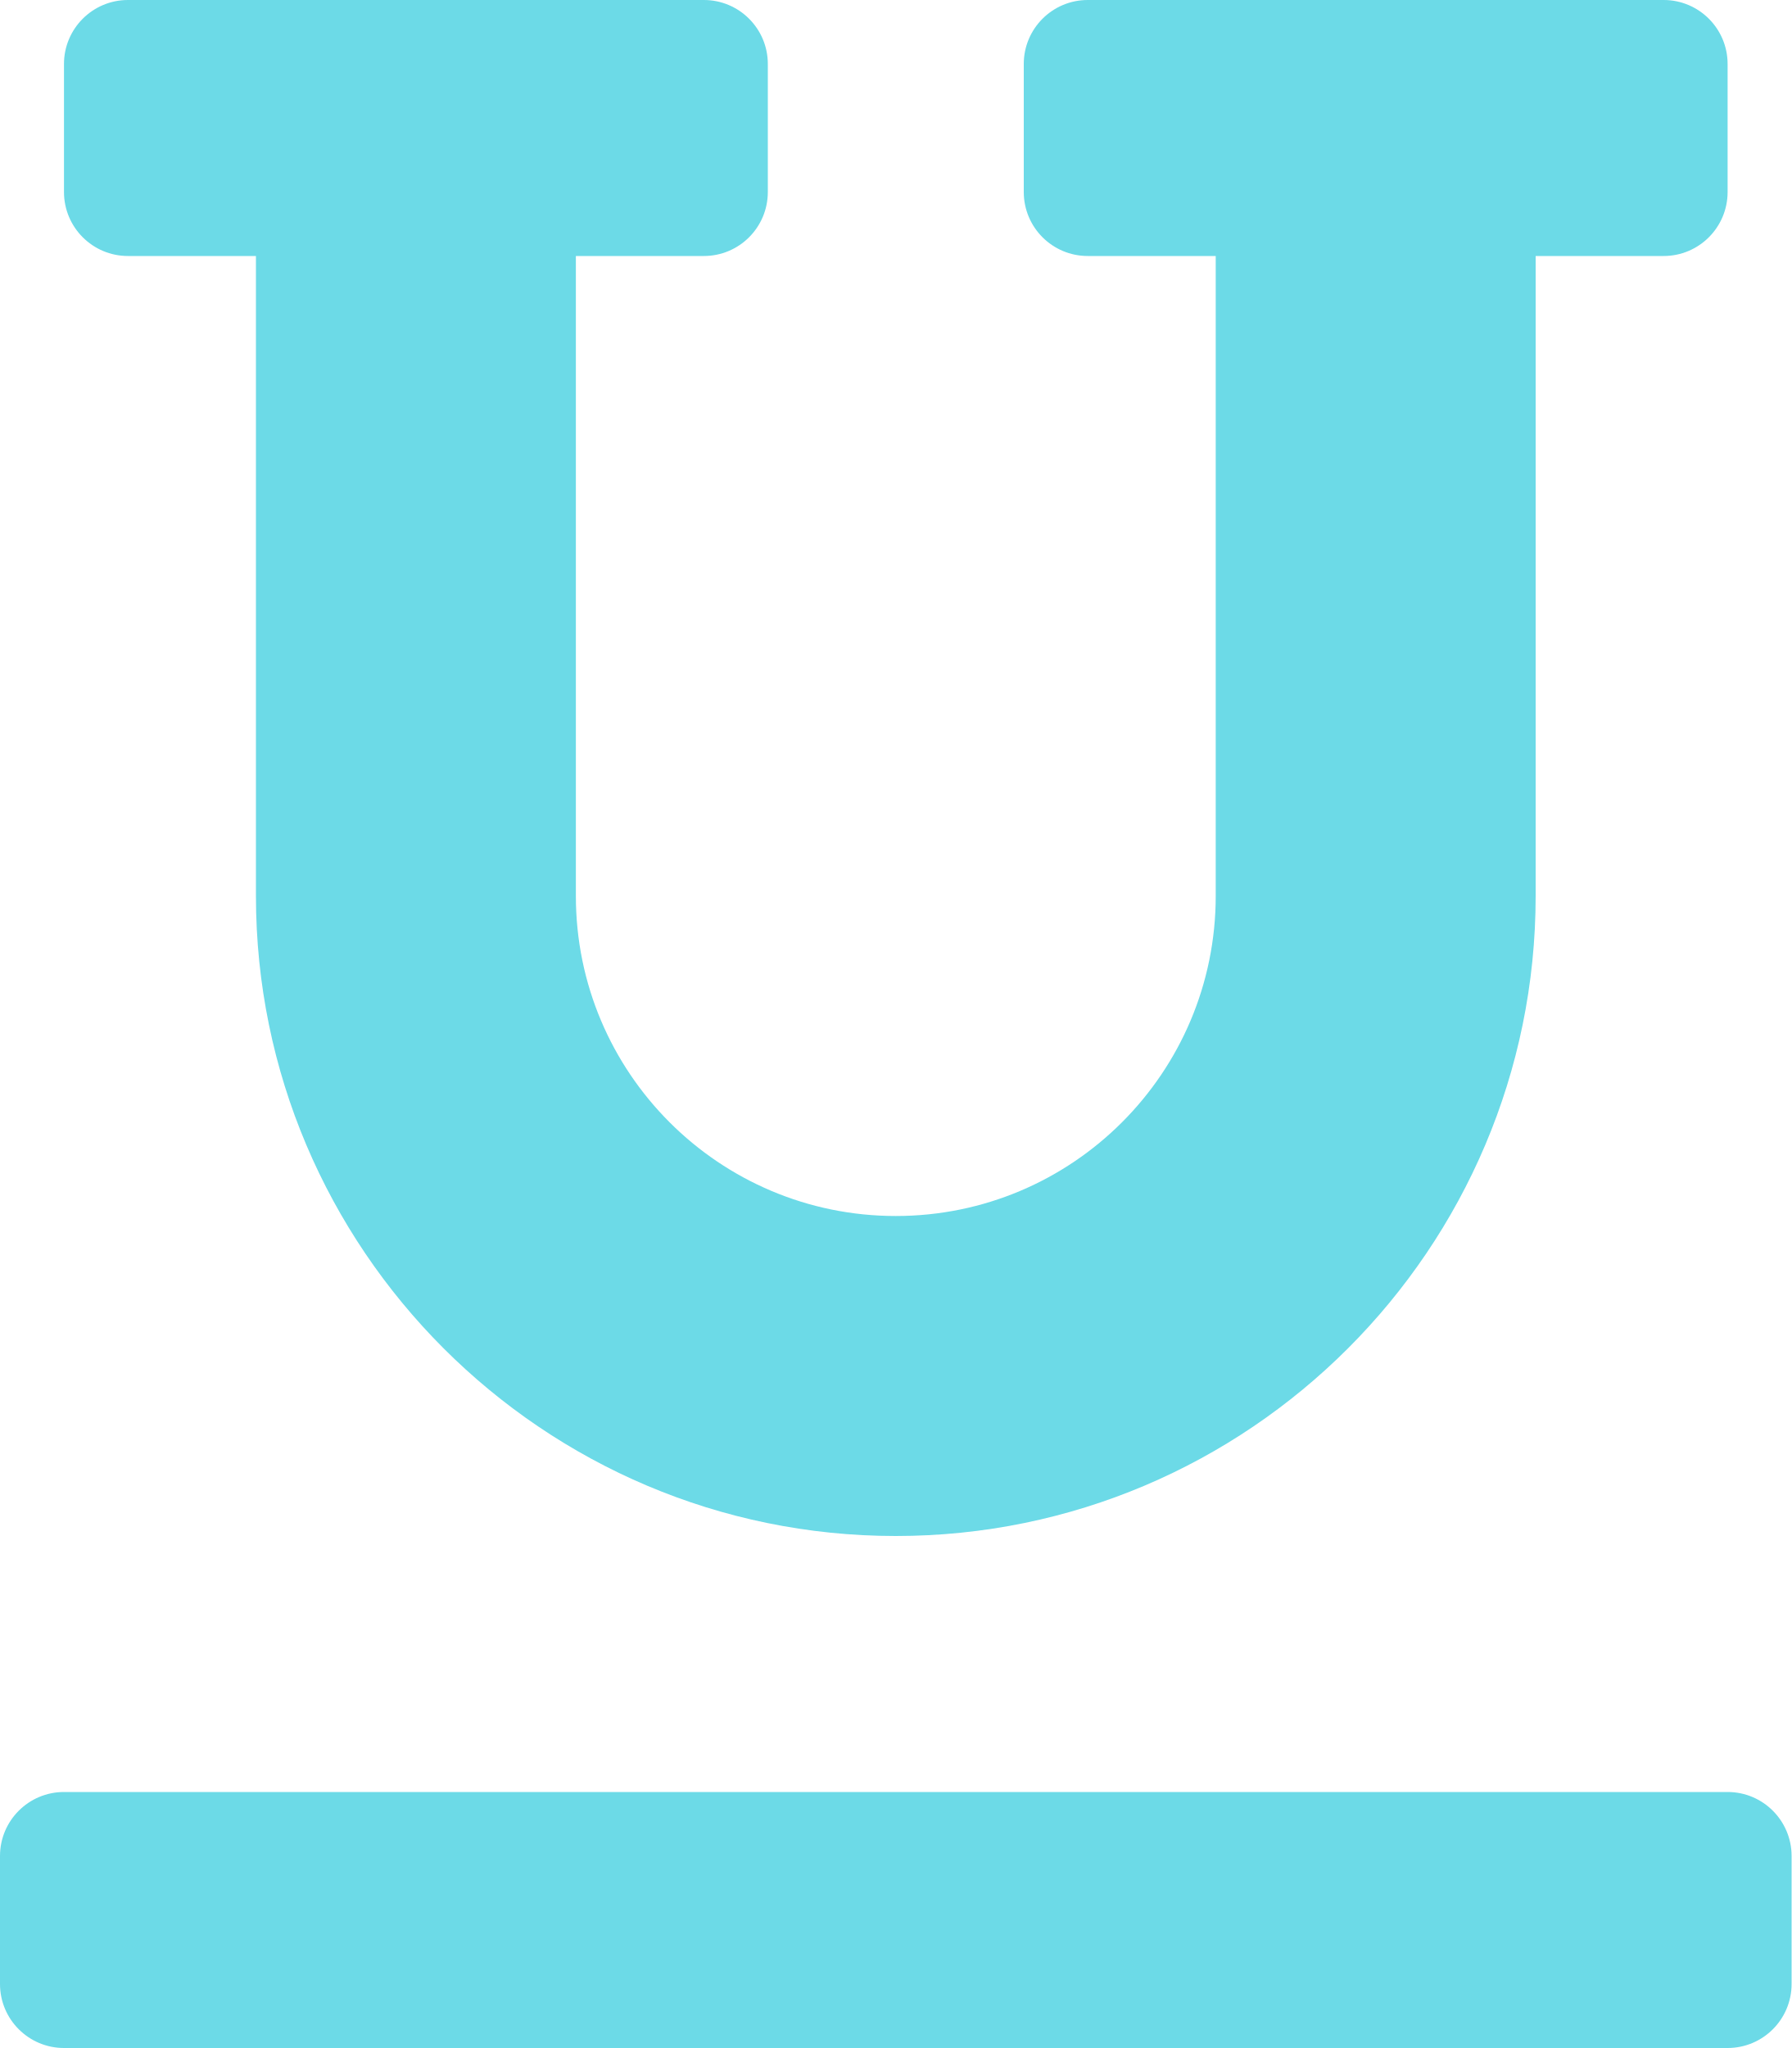
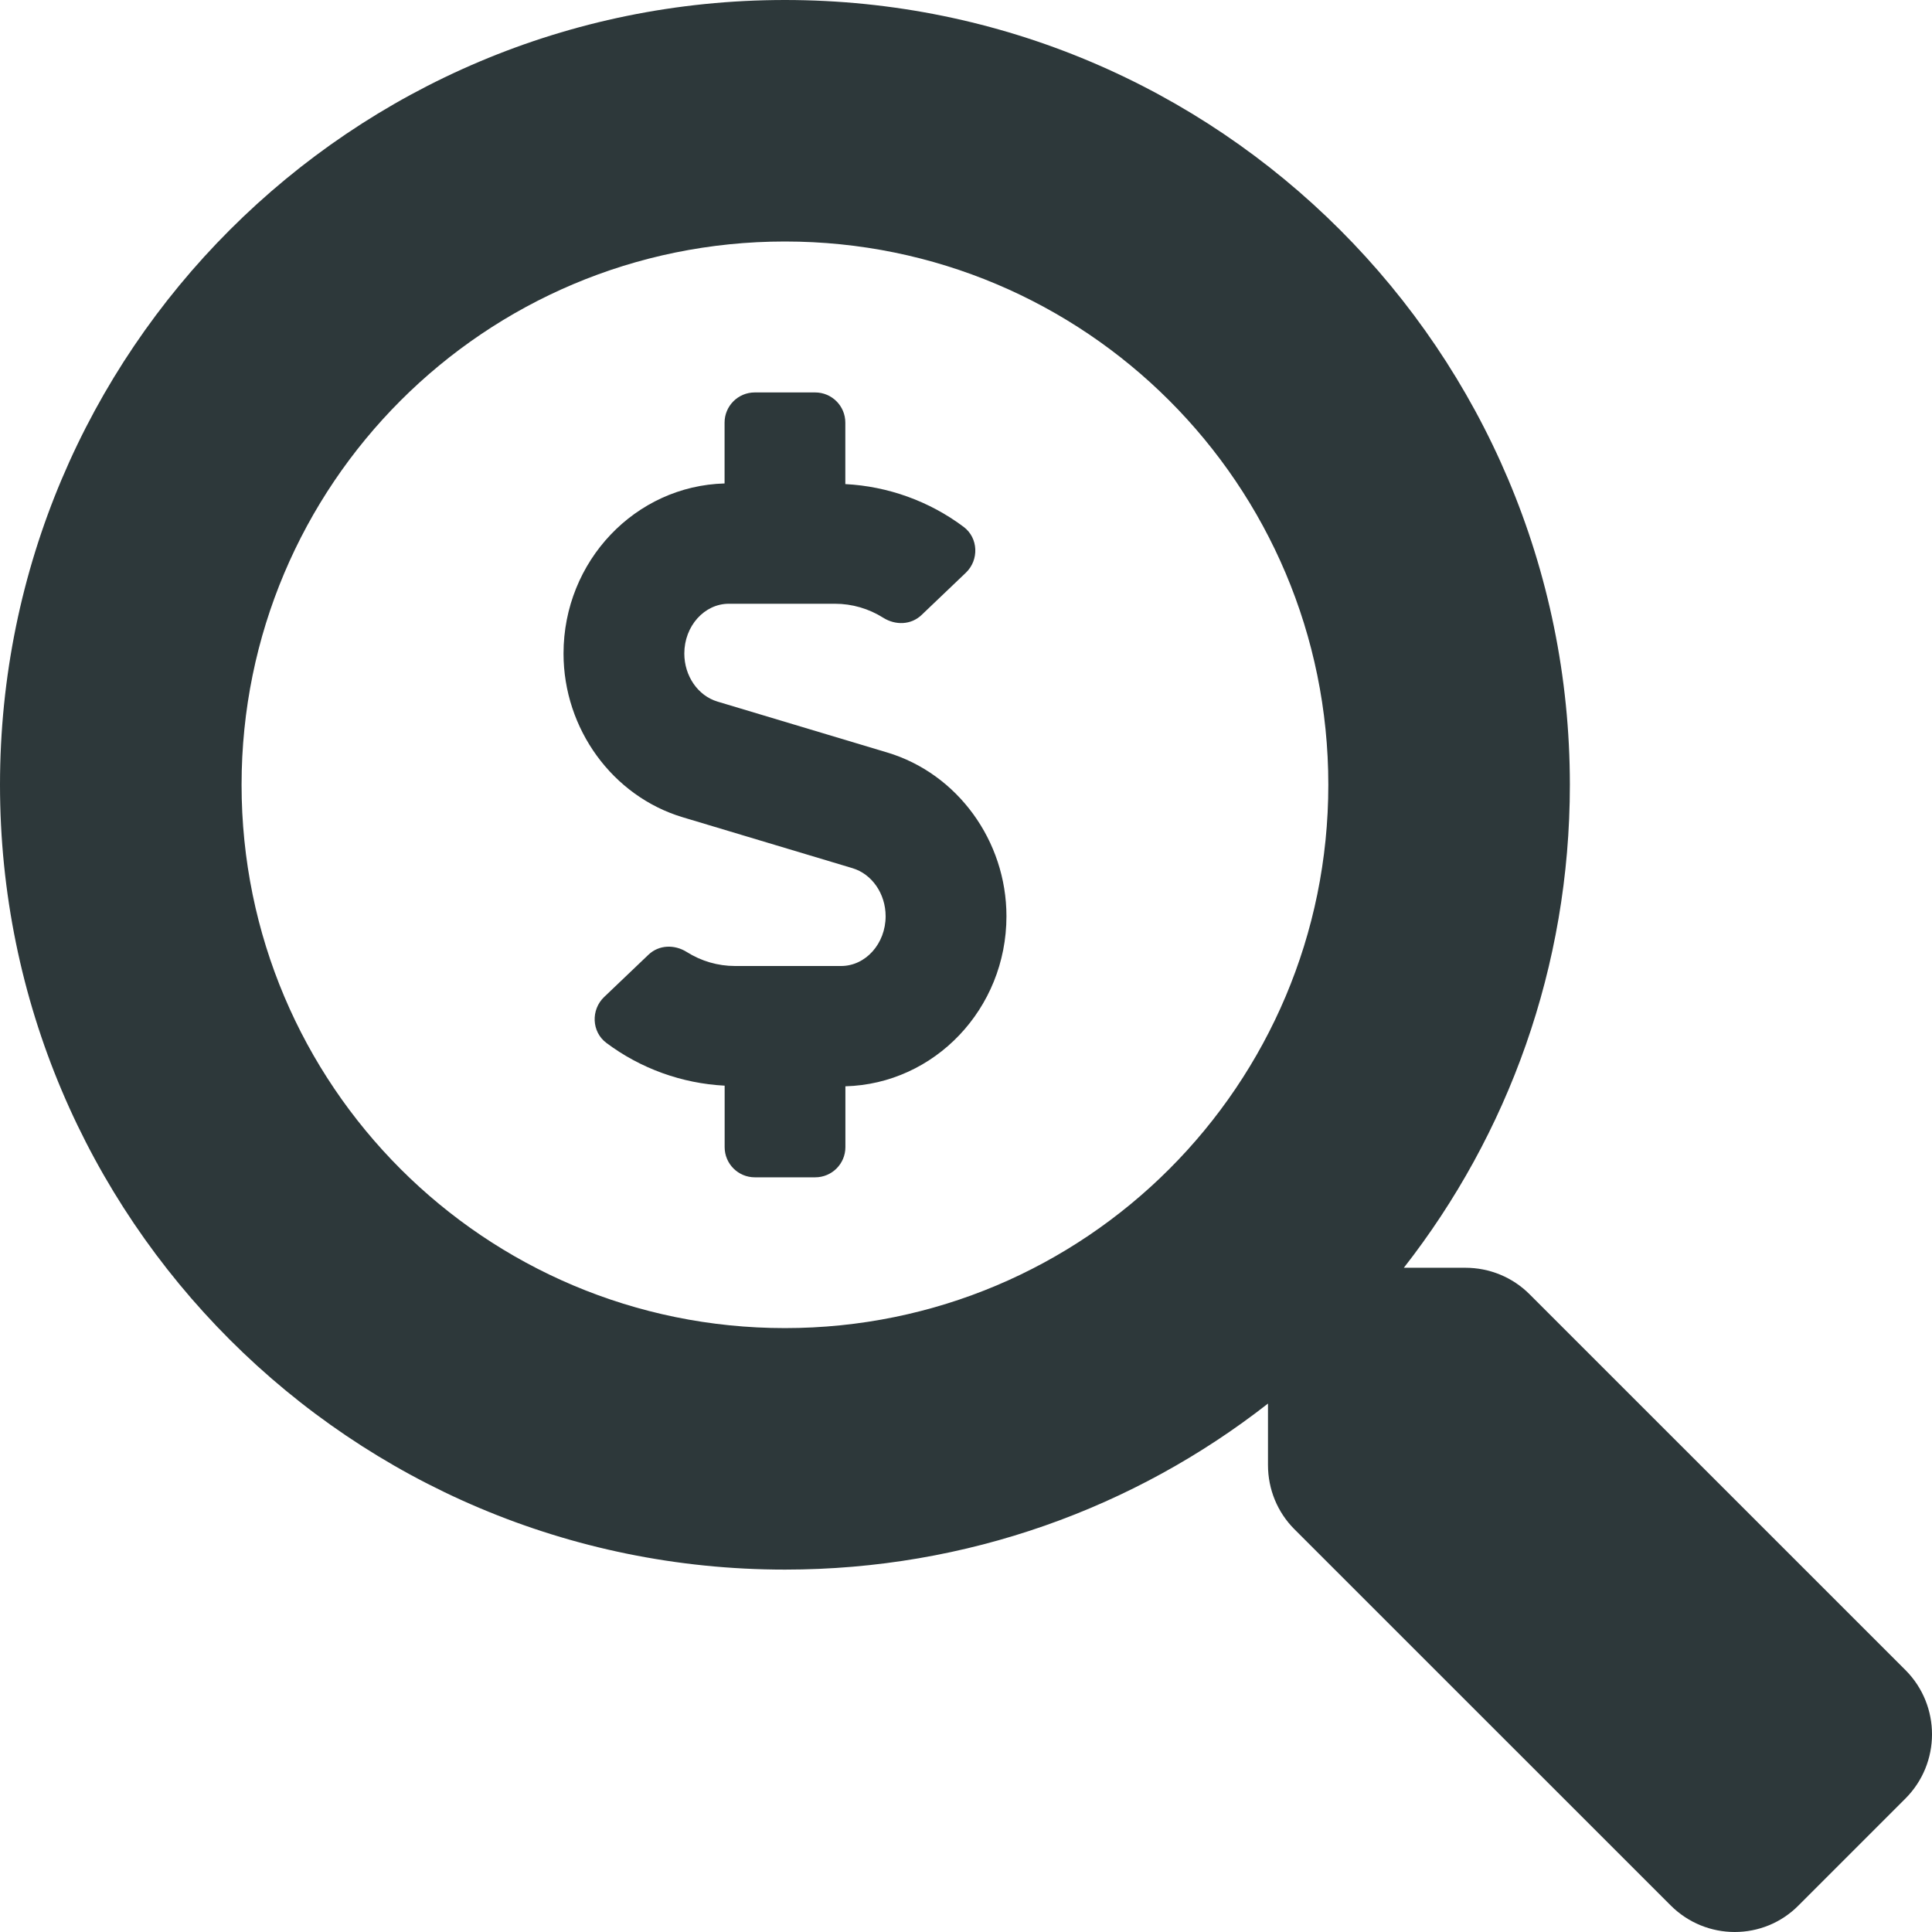
- <svg xmlns="http://www.w3.org/2000/svg" style="fill:#6CDAE7;" viewBox="0 0 448 512">
-   <path d="M32 64h32v160c0 88.22 71.78 160 160 160s160-71.78 160-160V64h32a16 16 0 0 0 16-16V16a16 16 0 0 0-16-16H272a16 16 0 0 0-16 16v32a16 16 0 0 0 16 16h32v160a80 80 0 0 1-160 0V64h32a16 16 0 0 0 16-16V16a16 16 0 0 0-16-16H32a16 16 0 0 0-16 16v32a16 16 0 0 0 16 16zm400 384H16a16 16 0 0 0-16 16v32a16 16 0 0 0 16 16h416a16 16 0 0 0 16-16v-32a16 16 0 0 0-16-16z" />
+ <svg xmlns="http://www.w3.org/2000/svg" style="fill:#2D383A;" viewBox="0 0 512 512">
+   <path d="M505.04 442.66l-99.71-99.69c-4.5-4.5-10.6-7-17-7h-16.3c27.6-35.3 44-79.69 44-127.99C416.03 93.09 322.92 0 208.02 0S0 93.09 0 207.98s93.11 207.98 208.02 207.98c48.3 0 92.71-16.4 128.01-44v16.3c0 6.4 2.5 12.5 7 17l99.71 99.69c9.4 9.4 24.6 9.4 33.9 0l28.3-28.3c9.4-9.4 9.4-24.59.1-33.99zm-297.02-90.7c-79.54 0-144-64.34-144-143.98 0-79.53 64.35-143.98 144-143.98 79.54 0 144 64.34 144 143.98 0 79.53-64.35 143.98-144 143.98zm27.11-152.54l-45.01-13.5c-5.16-1.55-8.77-6.78-8.77-12.73 0-7.27 5.3-13.19 11.8-13.19h28.11c4.56 0 8.96 1.29 12.82 3.72 3.24 2.03 7.36 1.91 10.13-.73l11.75-11.21c3.53-3.37 3.33-9.21-.57-12.14-9.1-6.83-20.08-10.77-31.37-11.35V112c0-4.42-3.58-8-8-8h-16c-4.42 0-8 3.58-8 8v16.12c-23.63.63-42.68 20.55-42.68 45.07 0 19.97 12.99 37.81 31.58 43.39l45.01 13.5c5.16 1.55 8.77 6.78 8.77 12.73 0 7.27-5.3 13.19-11.8 13.19h-28.1c-4.56 0-8.96-1.29-12.82-3.72-3.24-2.03-7.36-1.91-10.13.73l-11.75 11.21c-3.53 3.37-3.33 9.21.57 12.14 9.1 6.83 20.08 10.77 31.37 11.35V304c0 4.42 3.58 8 8 8h16c4.42 0 8-3.58 8-8v-16.12c23.63-.63 42.68-20.54 42.68-45.07 0-19.97-12.99-37.81-31.59-43.39z" />
</svg>
